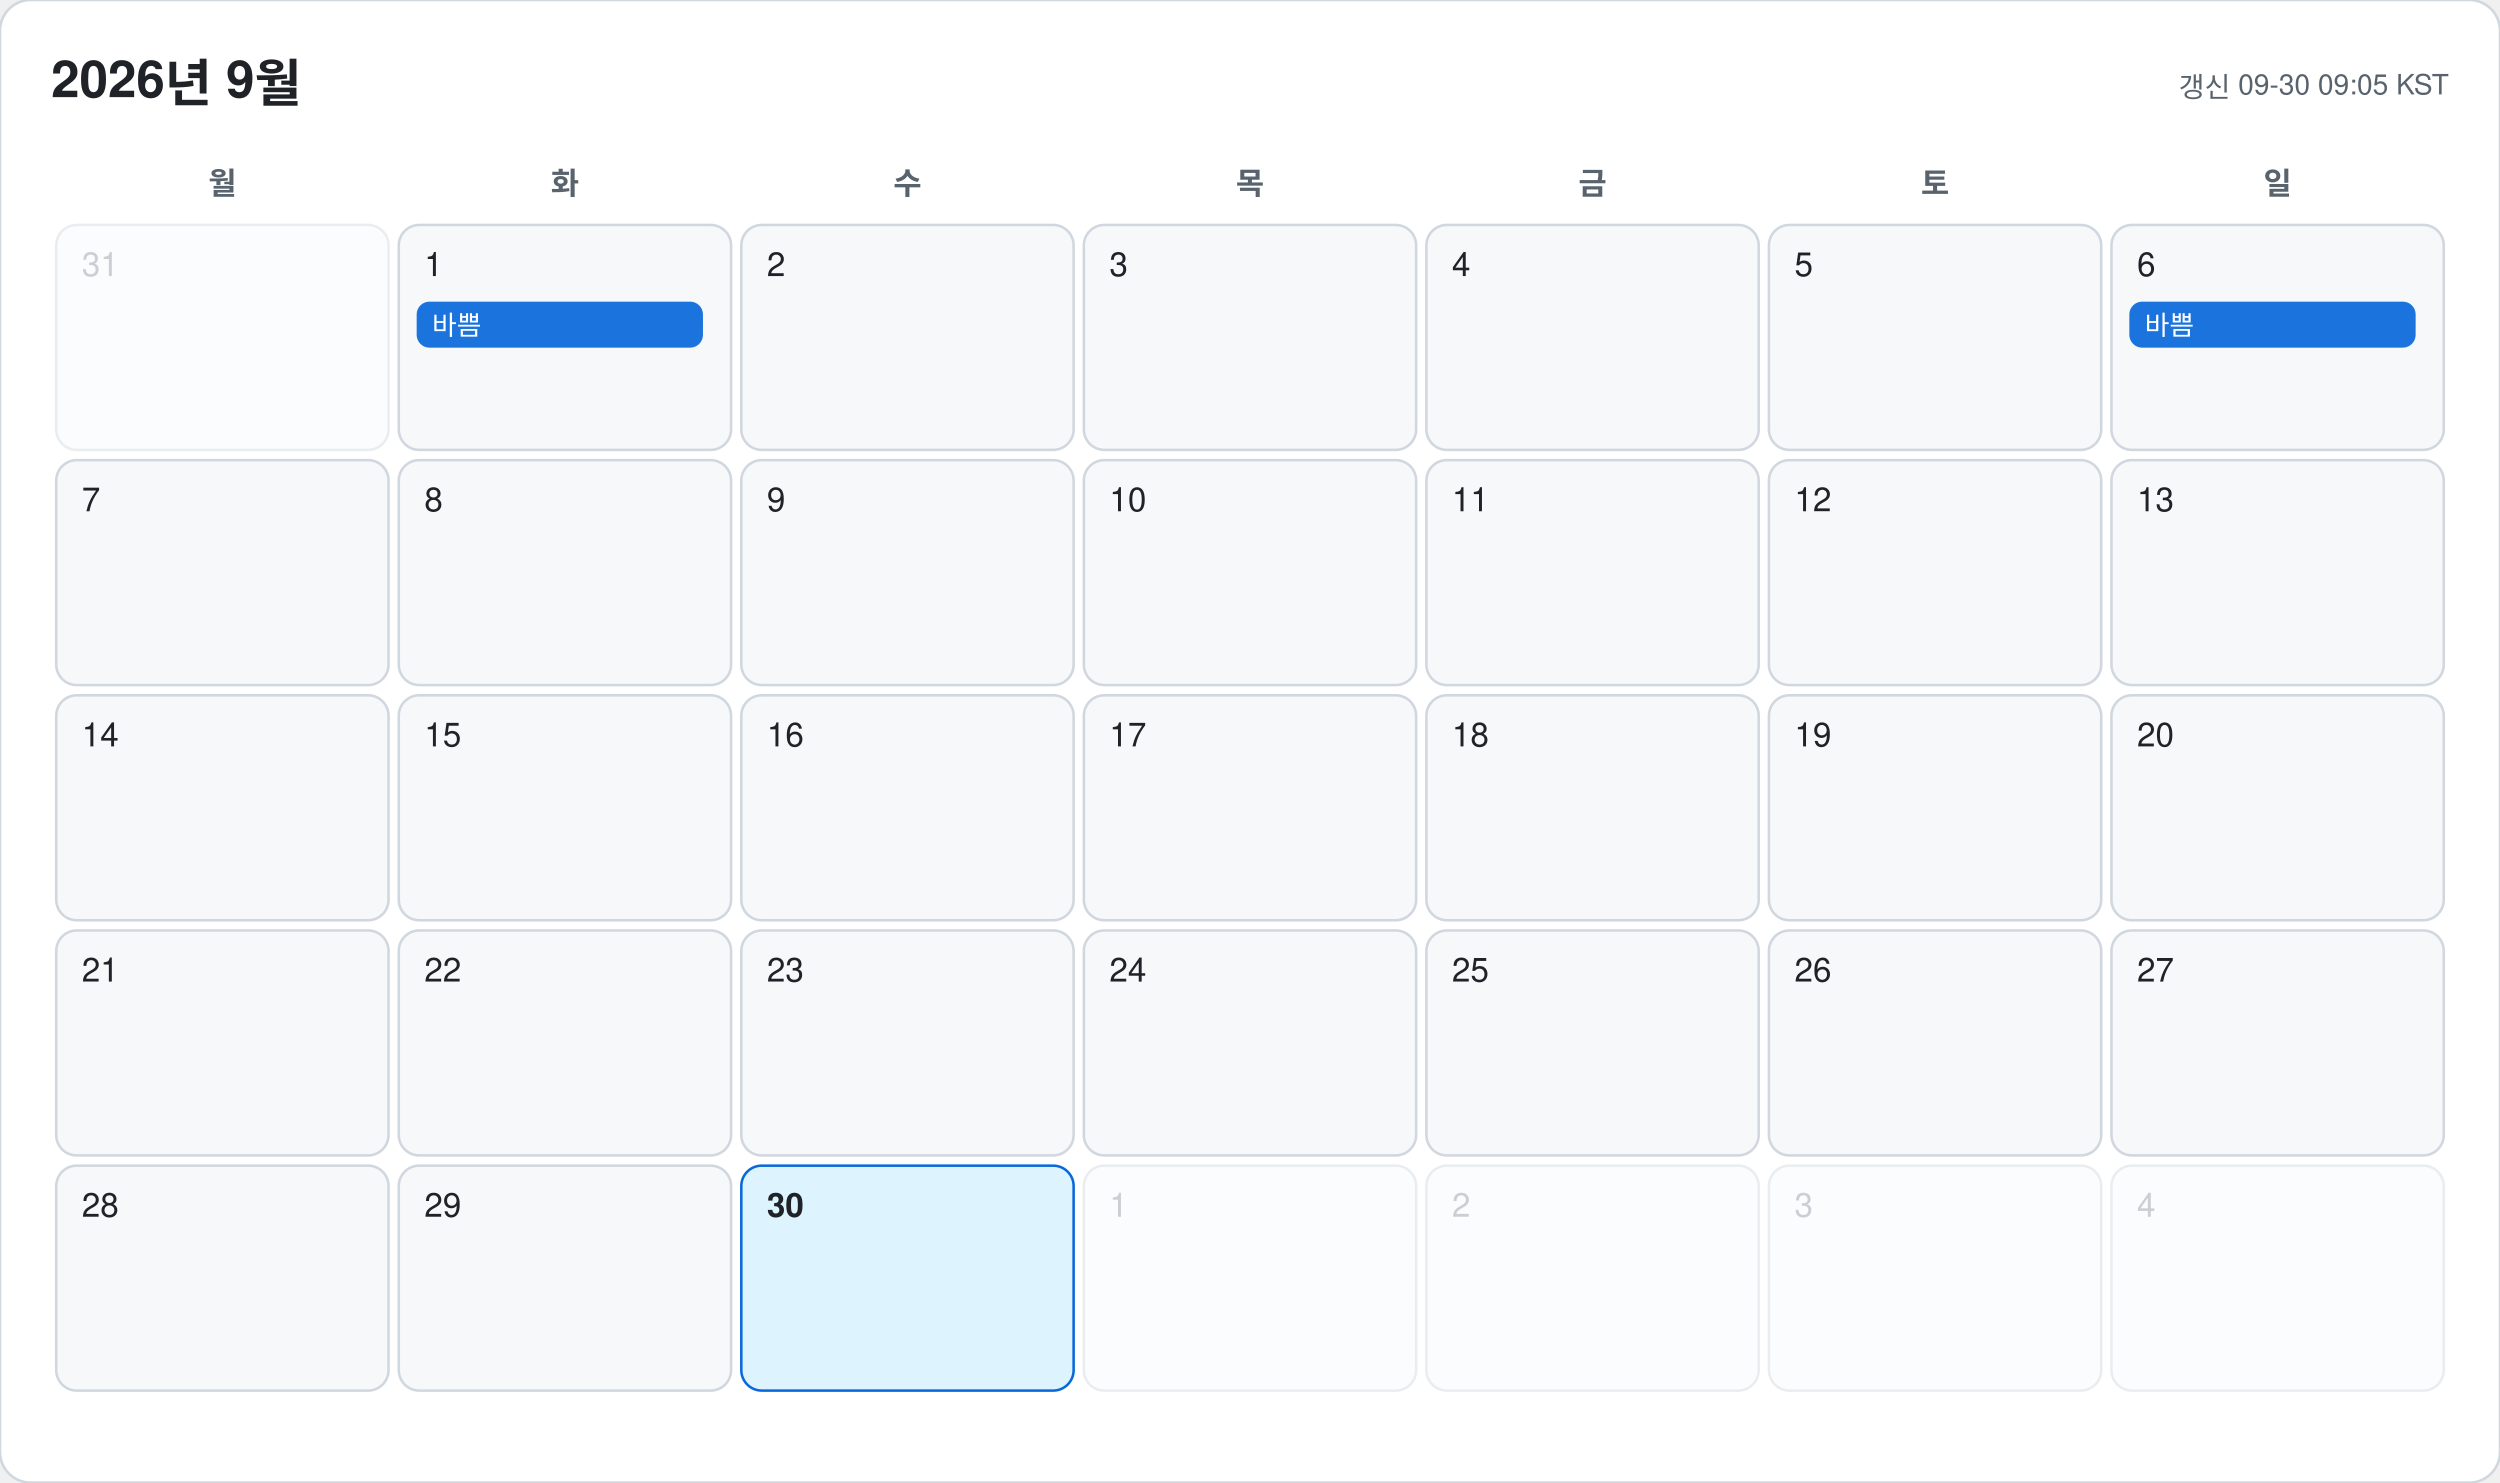
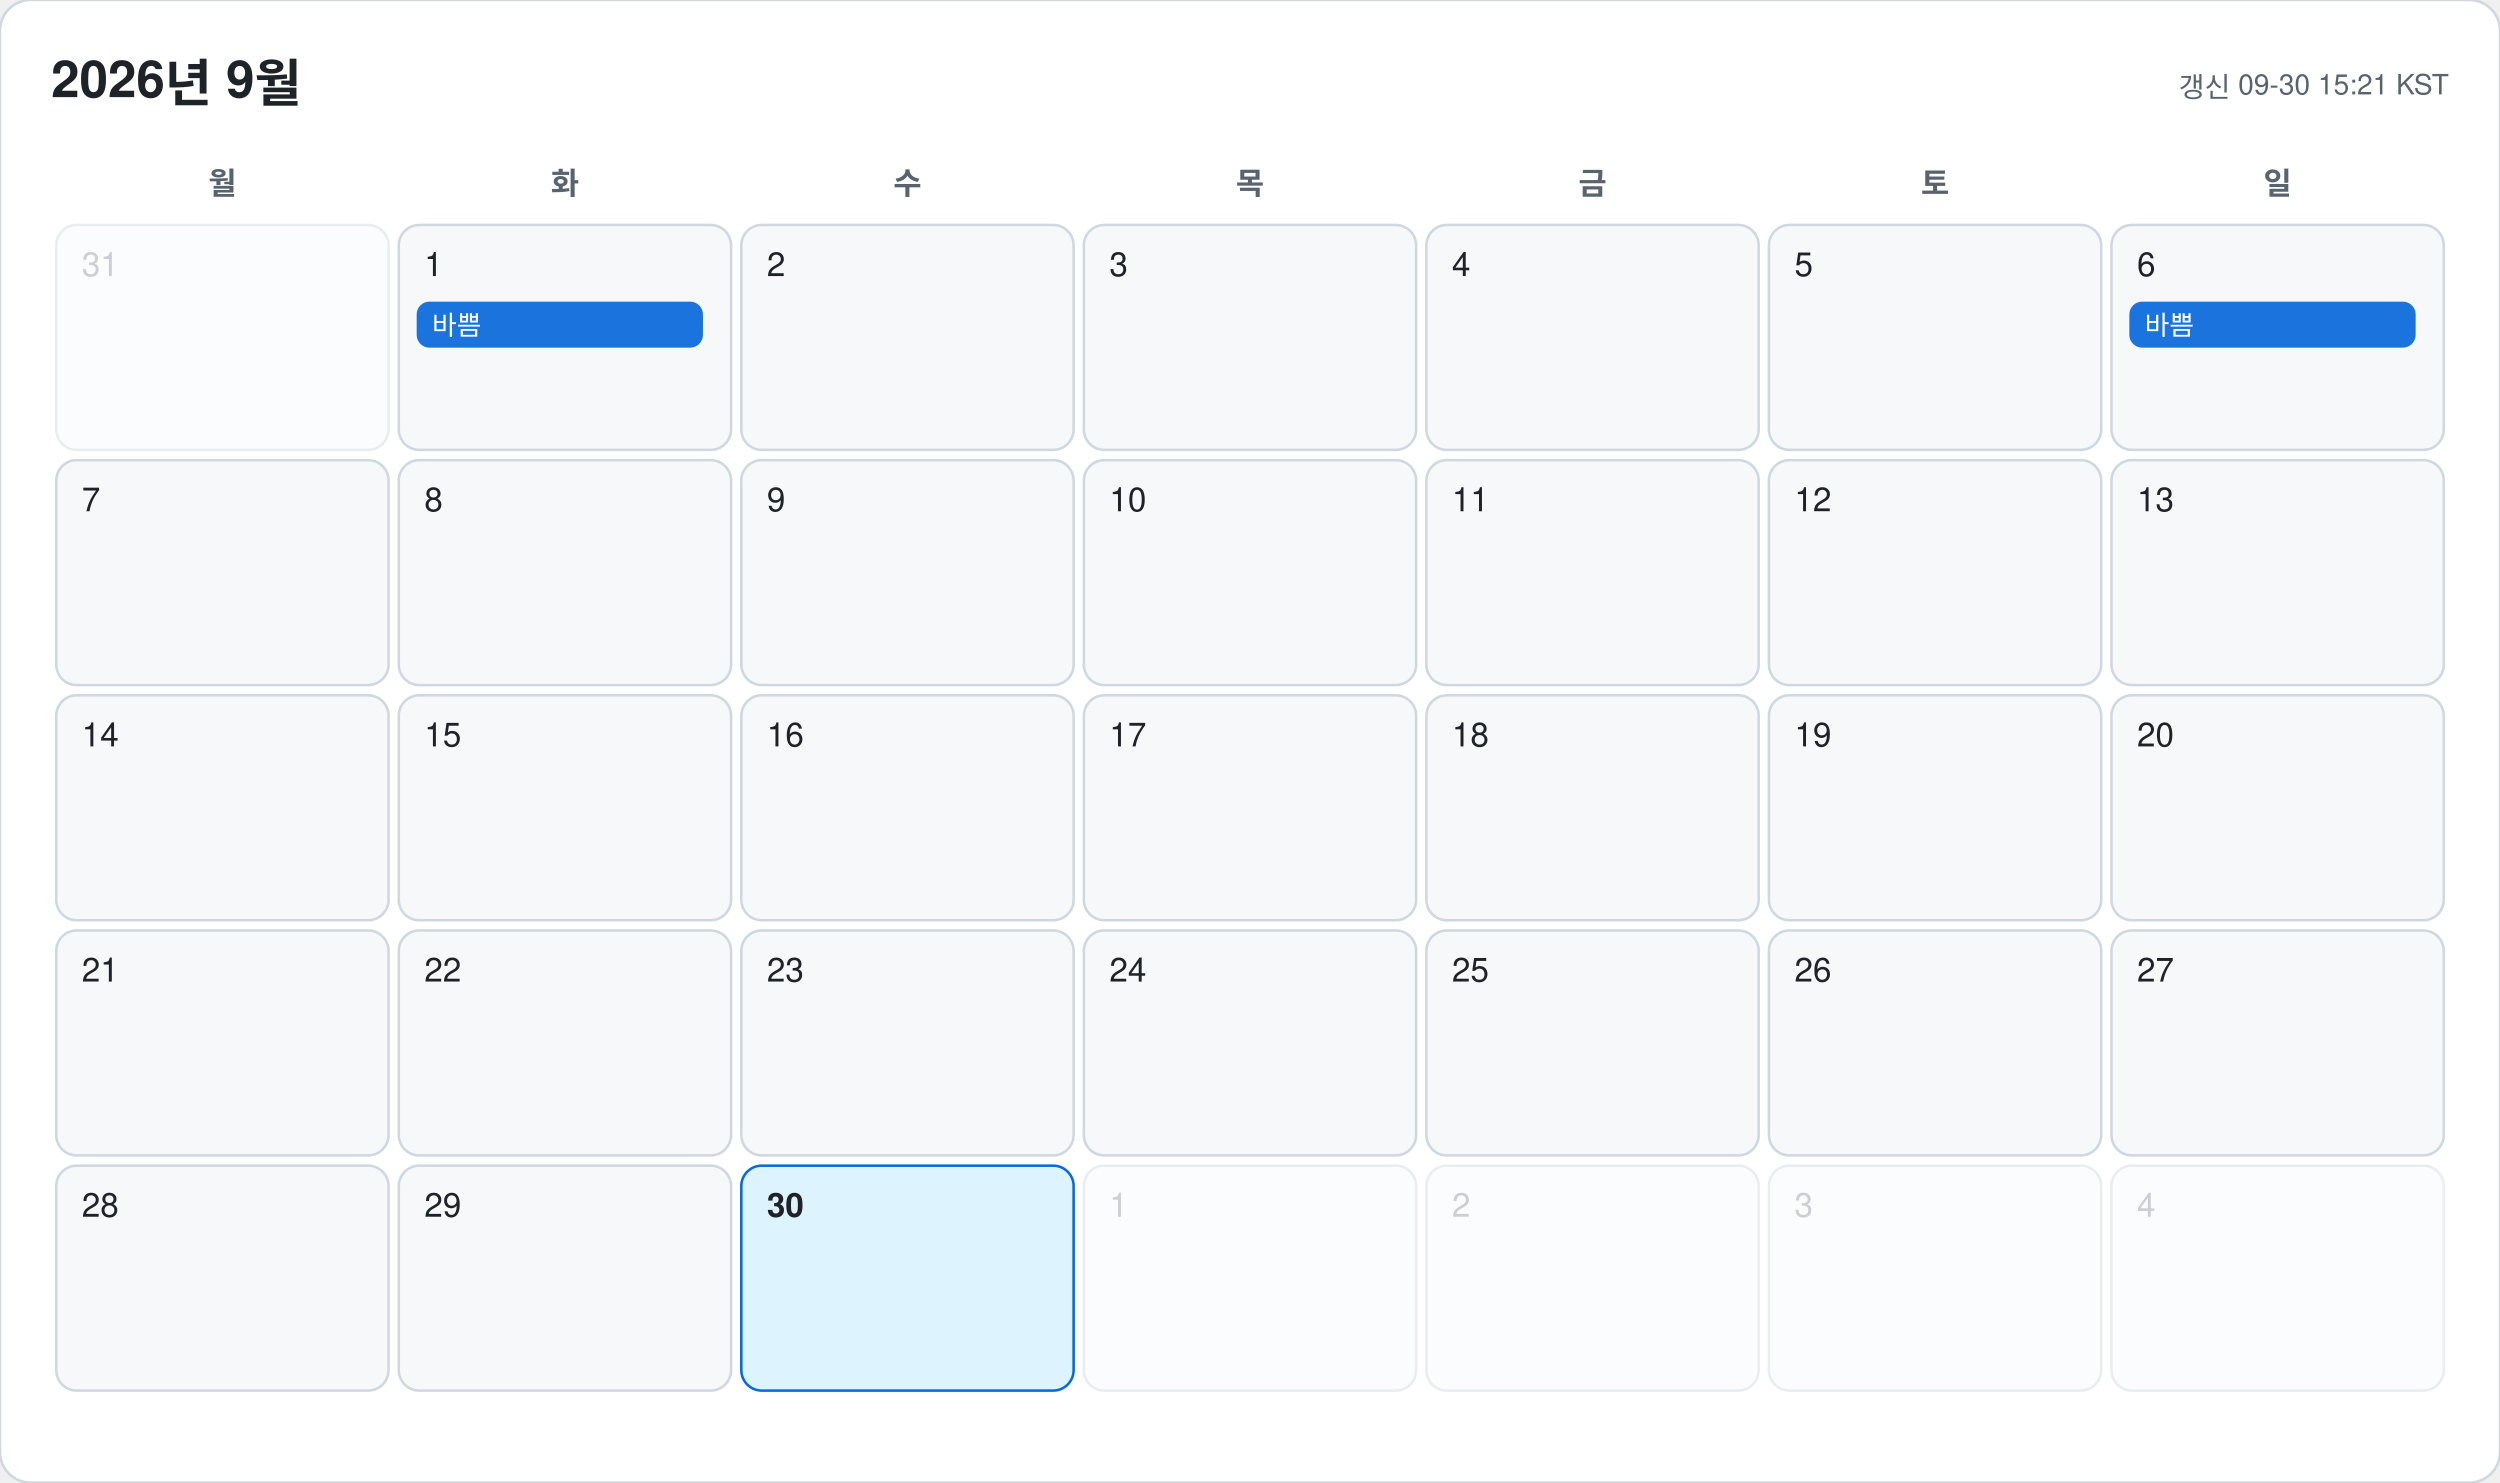
<svg xmlns="http://www.w3.org/2000/svg" width="978" height="580" viewBox="0 0 978 580" font-family="-apple-system, BlinkMacSystemFont, 'Segoe UI', 'Malgun Gothic', 'Apple SD Gothic Neo', 'Noto Sans KR', Helvetica, Arial, sans-serif">
  <rect width="978" height="580" rx="12" fill="#ffffff" stroke="#d0d7de" />
  <text x="20" y="38" font-size="20" font-weight="700" fill="#1f2328">2026년 9월</text>
-   <text x="958" y="38" font-size="11" text-anchor="end" fill="#59636e">갱신 09-30 09:05 KST</text>
+   <text x="958" y="38" font-size="11" text-anchor="end" fill="#59636e">갱신 09-30 15:21 KST</text>
  <text x="87" y="76" font-size="12" font-weight="600" text-anchor="middle" fill="#59636e">월</text>
  <text x="221" y="76" font-size="12" font-weight="600" text-anchor="middle" fill="#59636e">화</text>
  <text x="355" y="76" font-size="12" font-weight="600" text-anchor="middle" fill="#59636e">수</text>
  <text x="489" y="76" font-size="12" font-weight="600" text-anchor="middle" fill="#59636e">목</text>
  <text x="623" y="76" font-size="12" font-weight="600" text-anchor="middle" fill="#59636e">금</text>
  <text x="757" y="76" font-size="12" font-weight="600" text-anchor="middle" fill="#59636e">토</text>
  <text x="891" y="76" font-size="12" font-weight="600" text-anchor="middle" fill="#59636e">일</text>
  <g opacity="0.45">
    <rect x="22" y="88" width="130" height="88" rx="8" fill="#f6f8fa" stroke="#d0d7de" />
    <text x="32" y="108" font-size="13" font-weight="500" fill="#8c959f">31</text>
  </g>
  <g opacity="1">
    <rect x="156" y="88" width="130" height="88" rx="8" fill="#f6f8fa" stroke="#d0d7de" />
    <text x="166" y="108" font-size="13" font-weight="500" fill="#1f2328">1</text>
    <rect x="163" y="118" width="112" height="18" rx="5" fill="#0969da" opacity="0.92" />
    <text x="169" y="131" font-size="10.5" fill="#ffffff" clip-path="inset(0 0 0 0)">바쁨</text>
  </g>
  <g opacity="1">
    <rect x="290" y="88" width="130" height="88" rx="8" fill="#f6f8fa" stroke="#d0d7de" />
    <text x="300" y="108" font-size="13" font-weight="500" fill="#1f2328">2</text>
  </g>
  <g opacity="1">
    <rect x="424" y="88" width="130" height="88" rx="8" fill="#f6f8fa" stroke="#d0d7de" />
    <text x="434" y="108" font-size="13" font-weight="500" fill="#1f2328">3</text>
  </g>
  <g opacity="1">
    <rect x="558" y="88" width="130" height="88" rx="8" fill="#f6f8fa" stroke="#d0d7de" />
    <text x="568" y="108" font-size="13" font-weight="500" fill="#1f2328">4</text>
  </g>
  <g opacity="1">
    <rect x="692" y="88" width="130" height="88" rx="8" fill="#f6f8fa" stroke="#d0d7de" />
    <text x="702" y="108" font-size="13" font-weight="500" fill="#1f2328">5</text>
  </g>
  <g opacity="1">
    <rect x="826" y="88" width="130" height="88" rx="8" fill="#f6f8fa" stroke="#d0d7de" />
    <text x="836" y="108" font-size="13" font-weight="500" fill="#1f2328">6</text>
    <rect x="833" y="118" width="112" height="18" rx="5" fill="#0969da" opacity="0.92" />
    <text x="839" y="131" font-size="10.5" fill="#ffffff" clip-path="inset(0 0 0 0)">바쁨</text>
  </g>
  <g opacity="1">
    <rect x="22" y="180" width="130" height="88" rx="8" fill="#f6f8fa" stroke="#d0d7de" />
    <text x="32" y="200" font-size="13" font-weight="500" fill="#1f2328">7</text>
  </g>
  <g opacity="1">
    <rect x="156" y="180" width="130" height="88" rx="8" fill="#f6f8fa" stroke="#d0d7de" />
    <text x="166" y="200" font-size="13" font-weight="500" fill="#1f2328">8</text>
  </g>
  <g opacity="1">
    <rect x="290" y="180" width="130" height="88" rx="8" fill="#f6f8fa" stroke="#d0d7de" />
    <text x="300" y="200" font-size="13" font-weight="500" fill="#1f2328">9</text>
  </g>
  <g opacity="1">
    <rect x="424" y="180" width="130" height="88" rx="8" fill="#f6f8fa" stroke="#d0d7de" />
    <text x="434" y="200" font-size="13" font-weight="500" fill="#1f2328">10</text>
  </g>
  <g opacity="1">
    <rect x="558" y="180" width="130" height="88" rx="8" fill="#f6f8fa" stroke="#d0d7de" />
    <text x="568" y="200" font-size="13" font-weight="500" fill="#1f2328">11</text>
  </g>
  <g opacity="1">
    <rect x="692" y="180" width="130" height="88" rx="8" fill="#f6f8fa" stroke="#d0d7de" />
    <text x="702" y="200" font-size="13" font-weight="500" fill="#1f2328">12</text>
  </g>
  <g opacity="1">
    <rect x="826" y="180" width="130" height="88" rx="8" fill="#f6f8fa" stroke="#d0d7de" />
    <text x="836" y="200" font-size="13" font-weight="500" fill="#1f2328">13</text>
  </g>
  <g opacity="1">
    <rect x="22" y="272" width="130" height="88" rx="8" fill="#f6f8fa" stroke="#d0d7de" />
    <text x="32" y="292" font-size="13" font-weight="500" fill="#1f2328">14</text>
  </g>
  <g opacity="1">
    <rect x="156" y="272" width="130" height="88" rx="8" fill="#f6f8fa" stroke="#d0d7de" />
    <text x="166" y="292" font-size="13" font-weight="500" fill="#1f2328">15</text>
  </g>
  <g opacity="1">
    <rect x="290" y="272" width="130" height="88" rx="8" fill="#f6f8fa" stroke="#d0d7de" />
    <text x="300" y="292" font-size="13" font-weight="500" fill="#1f2328">16</text>
  </g>
  <g opacity="1">
    <rect x="424" y="272" width="130" height="88" rx="8" fill="#f6f8fa" stroke="#d0d7de" />
    <text x="434" y="292" font-size="13" font-weight="500" fill="#1f2328">17</text>
  </g>
  <g opacity="1">
    <rect x="558" y="272" width="130" height="88" rx="8" fill="#f6f8fa" stroke="#d0d7de" />
    <text x="568" y="292" font-size="13" font-weight="500" fill="#1f2328">18</text>
  </g>
  <g opacity="1">
    <rect x="692" y="272" width="130" height="88" rx="8" fill="#f6f8fa" stroke="#d0d7de" />
    <text x="702" y="292" font-size="13" font-weight="500" fill="#1f2328">19</text>
  </g>
  <g opacity="1">
    <rect x="826" y="272" width="130" height="88" rx="8" fill="#f6f8fa" stroke="#d0d7de" />
    <text x="836" y="292" font-size="13" font-weight="500" fill="#1f2328">20</text>
  </g>
  <g opacity="1">
    <rect x="22" y="364" width="130" height="88" rx="8" fill="#f6f8fa" stroke="#d0d7de" />
    <text x="32" y="384" font-size="13" font-weight="500" fill="#1f2328">21</text>
  </g>
  <g opacity="1">
    <rect x="156" y="364" width="130" height="88" rx="8" fill="#f6f8fa" stroke="#d0d7de" />
    <text x="166" y="384" font-size="13" font-weight="500" fill="#1f2328">22</text>
  </g>
  <g opacity="1">
    <rect x="290" y="364" width="130" height="88" rx="8" fill="#f6f8fa" stroke="#d0d7de" />
    <text x="300" y="384" font-size="13" font-weight="500" fill="#1f2328">23</text>
  </g>
  <g opacity="1">
    <rect x="424" y="364" width="130" height="88" rx="8" fill="#f6f8fa" stroke="#d0d7de" />
    <text x="434" y="384" font-size="13" font-weight="500" fill="#1f2328">24</text>
  </g>
  <g opacity="1">
    <rect x="558" y="364" width="130" height="88" rx="8" fill="#f6f8fa" stroke="#d0d7de" />
    <text x="568" y="384" font-size="13" font-weight="500" fill="#1f2328">25</text>
  </g>
  <g opacity="1">
    <rect x="692" y="364" width="130" height="88" rx="8" fill="#f6f8fa" stroke="#d0d7de" />
    <text x="702" y="384" font-size="13" font-weight="500" fill="#1f2328">26</text>
  </g>
  <g opacity="1">
    <rect x="826" y="364" width="130" height="88" rx="8" fill="#f6f8fa" stroke="#d0d7de" />
    <text x="836" y="384" font-size="13" font-weight="500" fill="#1f2328">27</text>
  </g>
  <g opacity="1">
    <rect x="22" y="456" width="130" height="88" rx="8" fill="#f6f8fa" stroke="#d0d7de" />
    <text x="32" y="476" font-size="13" font-weight="500" fill="#1f2328">28</text>
  </g>
  <g opacity="1">
    <rect x="156" y="456" width="130" height="88" rx="8" fill="#f6f8fa" stroke="#d0d7de" />
    <text x="166" y="476" font-size="13" font-weight="500" fill="#1f2328">29</text>
  </g>
  <g opacity="1">
    <rect x="290" y="456" width="130" height="88" rx="8" fill="#ddf4ff" stroke="#0969da" />
    <text x="300" y="476" font-size="13" font-weight="700" fill="#1f2328">30</text>
  </g>
  <g opacity="0.45">
    <rect x="424" y="456" width="130" height="88" rx="8" fill="#f6f8fa" stroke="#d0d7de" />
    <text x="434" y="476" font-size="13" font-weight="500" fill="#8c959f">1</text>
  </g>
  <g opacity="0.45">
    <rect x="558" y="456" width="130" height="88" rx="8" fill="#f6f8fa" stroke="#d0d7de" />
    <text x="568" y="476" font-size="13" font-weight="500" fill="#8c959f">2</text>
  </g>
  <g opacity="0.45">
    <rect x="692" y="456" width="130" height="88" rx="8" fill="#f6f8fa" stroke="#d0d7de" />
    <text x="702" y="476" font-size="13" font-weight="500" fill="#8c959f">3</text>
  </g>
  <g opacity="0.45">
    <rect x="826" y="456" width="130" height="88" rx="8" fill="#f6f8fa" stroke="#d0d7de" />
    <text x="836" y="476" font-size="13" font-weight="500" fill="#8c959f">4</text>
  </g>
</svg>
